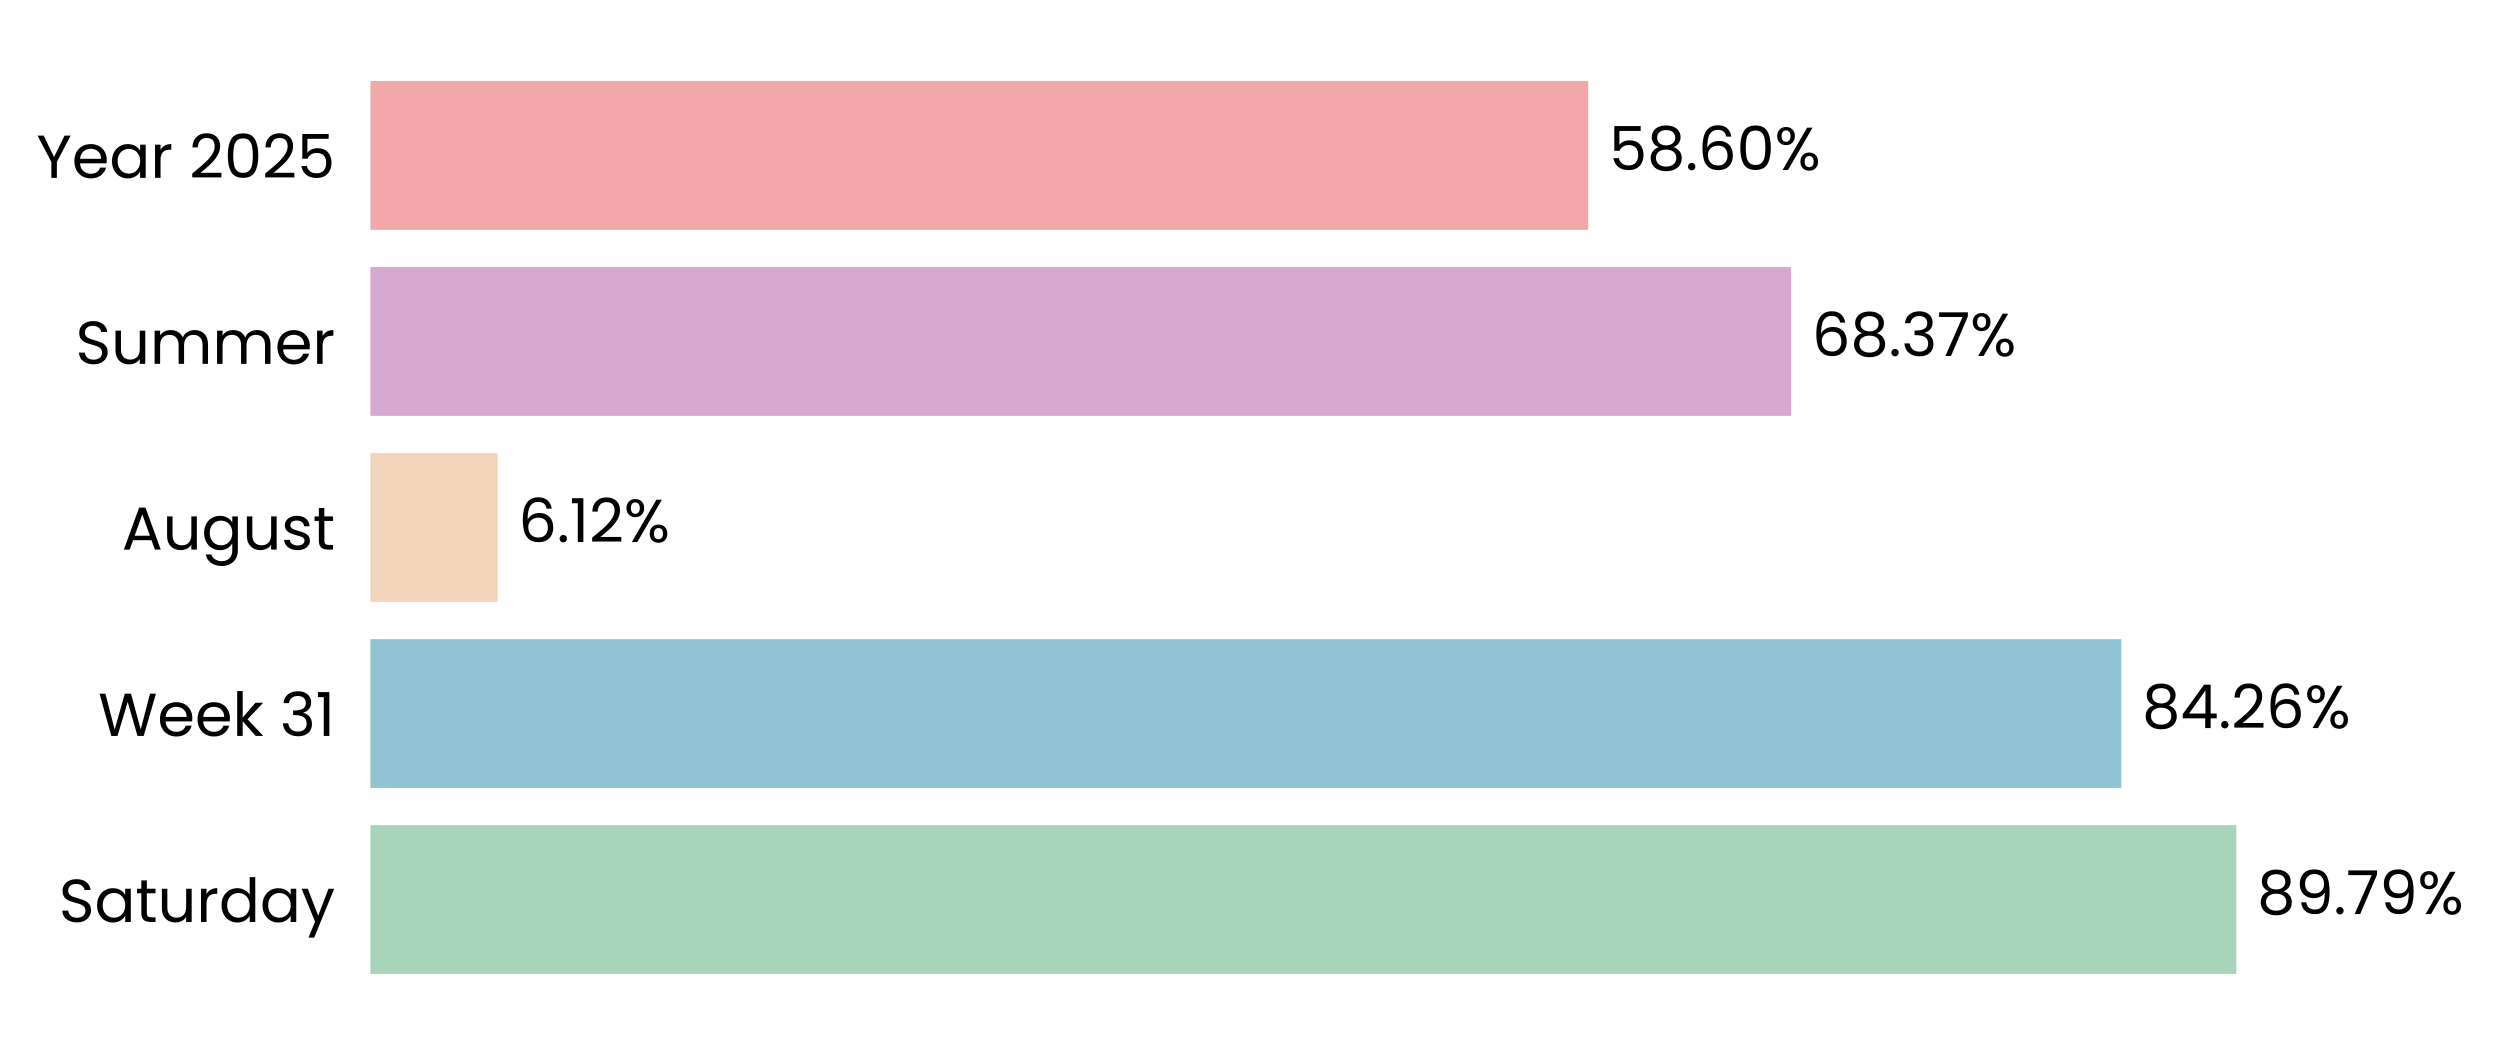
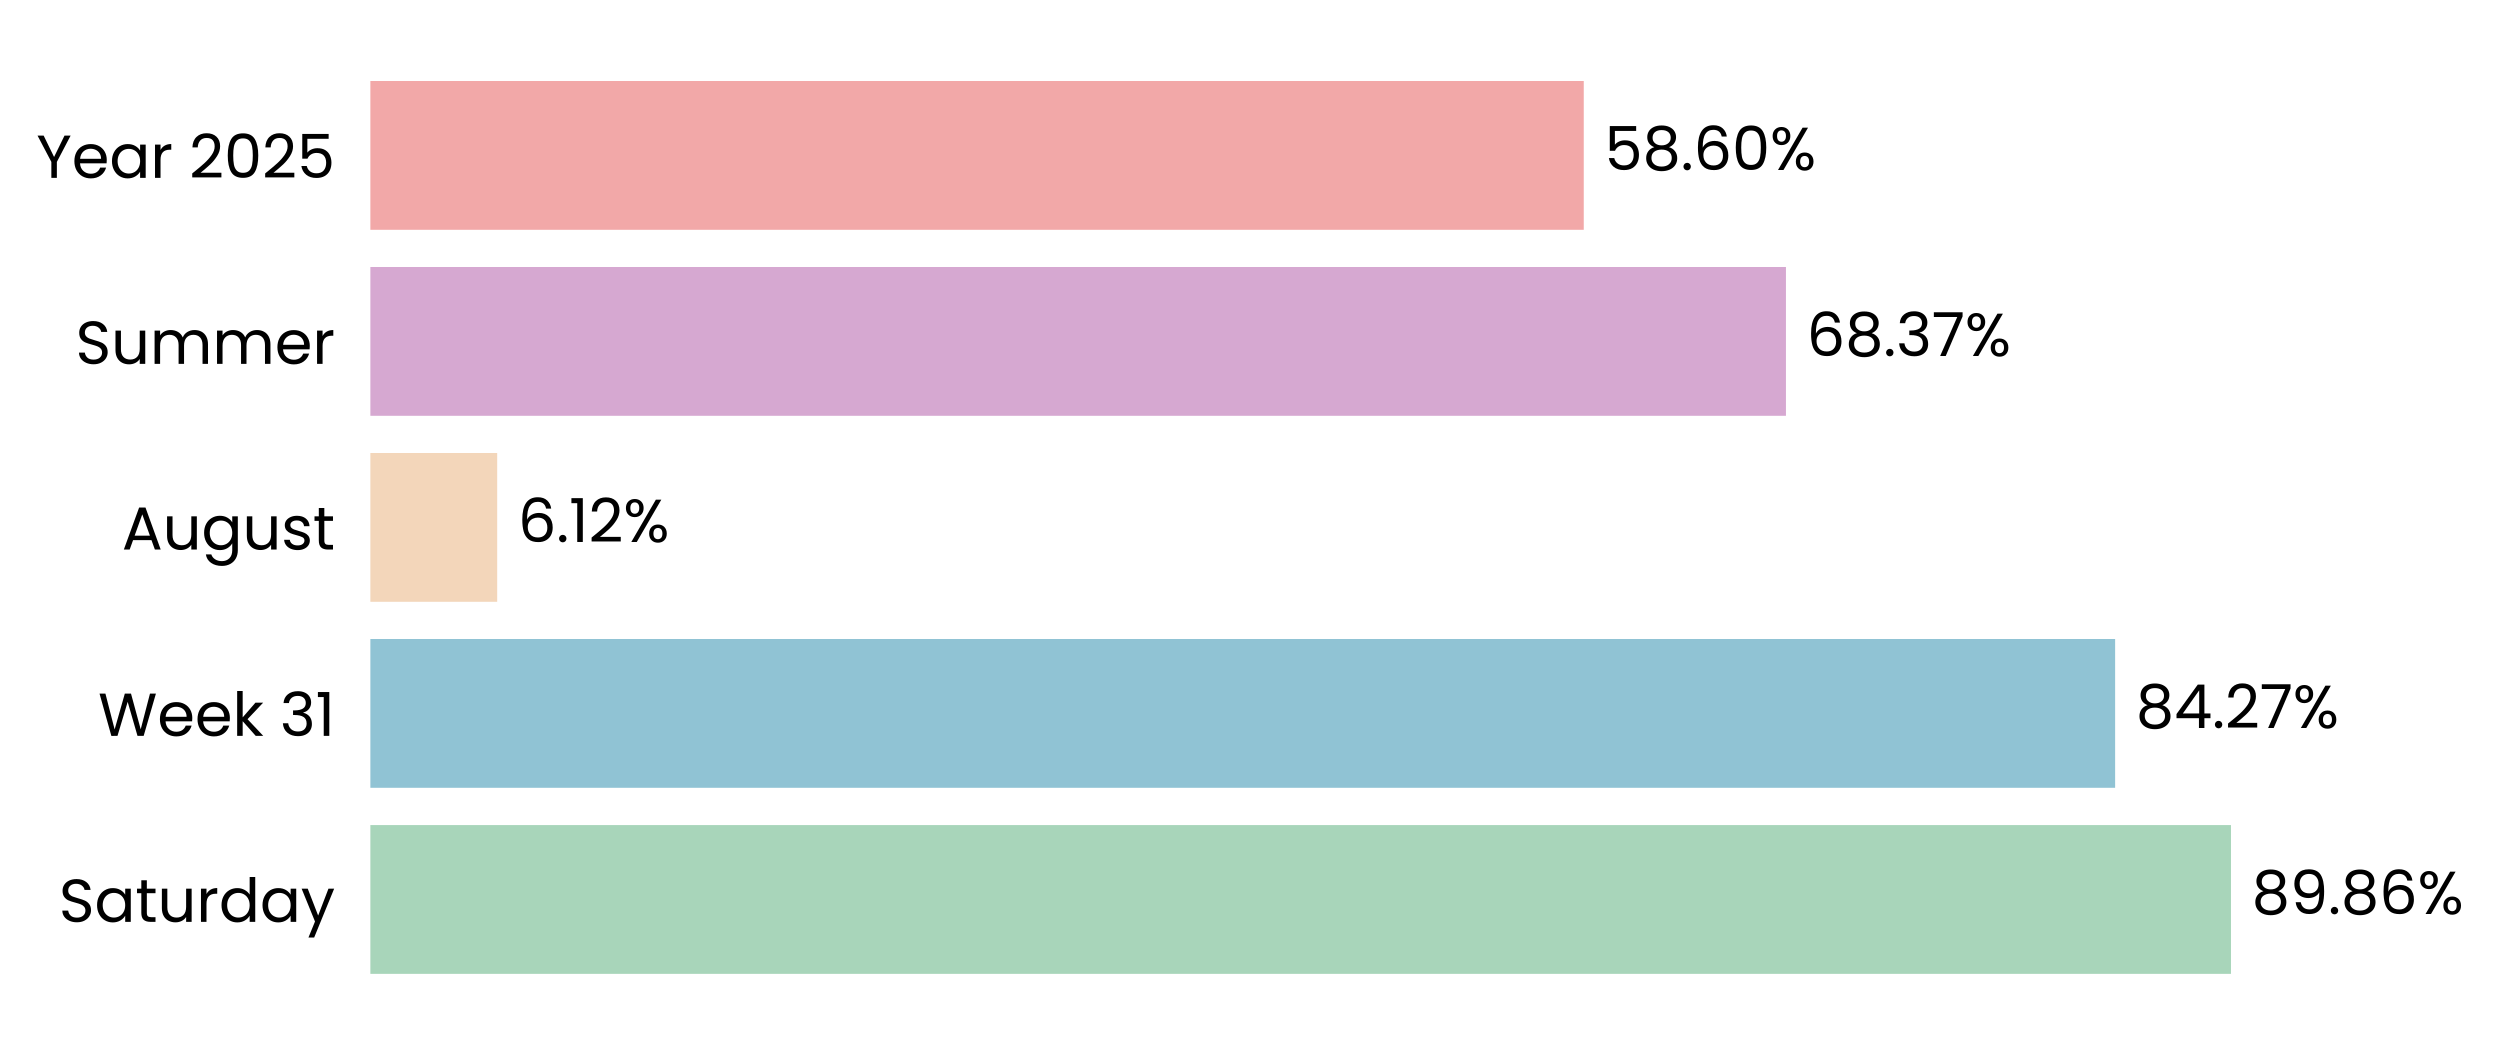
- <svg xmlns="http://www.w3.org/2000/svg" xmlns:xlink="http://www.w3.org/1999/xlink" width="494.798pt" height="208.8pt" viewBox="0 0 494.798 208.8" version="1.1">
+ <svg xmlns="http://www.w3.org/2000/svg" xmlns:xlink="http://www.w3.org/1999/xlink" width="494.854pt" height="208.8pt" viewBox="0 0 494.854 208.8" version="1.1">
  <defs>
    <style type="text/css">*{stroke-linejoin: round; stroke-linecap: butt}</style>
  </defs>
  <g id="figure_1">
    <g id="patch_1">
-       <path d="M 0 208.8  L 494.798 208.8  L 494.798 0  L 0 0  L 0 208.8  z " style="fill: none" />
+       <path d="M 0 208.8  L 494.854 208.8  L 494.854 0  L 0 0  L 0 208.8  z " style="fill: none" />
    </g>
    <g id="axes_1">
      <g id="patch_2">
-         <path d="M 73.311 201.6  L 484.599 201.6  L 484.599 7.2  L 73.311 7.2  L 73.311 201.6  z " style="fill: none" />
+         <path d="M 73.311 201.6  L 483.158 201.6  L 483.158 7.2  L 73.311 7.2  L 73.311 201.6  z " style="fill: none" />
      </g>
      <g id="patch_3">
-         <path d="M 73.311 192.764  L 442.613 192.764  L 442.613 163.309  L 73.311 163.309  z " clip-path="url(#p16ffa42f66)" style="fill: #a8d5ba" />
+         <path d="M 73.311 192.764  L 441.604 192.764  L 441.604 163.309  L 73.311 163.309  z " clip-path="url(#p7de80c7496)" style="fill: #a8d5ba" />
      </g>
      <g id="patch_4">
-         <path d="M 73.311 155.945  L 419.846 155.945  L 419.846 126.491  L 73.311 126.491  z " clip-path="url(#p16ffa42f66)" style="fill: #90c3d4" />
+         <path d="M 73.311 155.945  L 418.672 155.945  L 418.672 126.491  L 73.311 126.491  z " clip-path="url(#p7de80c7496)" style="fill: #90c3d4" />
      </g>
      <g id="patch_5">
-         <path d="M 73.311 119.127  L 98.492 119.127  L 98.492 89.673  L 73.311 89.673  z " clip-path="url(#p16ffa42f66)" style="fill: #f3d6ba" />
+         <path d="M 73.311 119.127  L 98.413 119.127  L 98.413 89.673  L 73.311 89.673  z " clip-path="url(#p7de80c7496)" style="fill: #f3d6ba" />
      </g>
      <g id="patch_6">
-         <path d="M 73.311 82.309  L 354.498 82.309  L 354.498 52.855  L 73.311 52.855  z " clip-path="url(#p16ffa42f66)" style="fill: #d6a8d1" />
+         <path d="M 73.311 82.309  L 353.515 82.309  L 353.515 52.855  L 73.311 52.855  z " clip-path="url(#p7de80c7496)" style="fill: #d6a8d1" />
      </g>
      <g id="patch_7">
-         <path d="M 73.311 45.491  L 314.335 45.491  L 314.335 16.036  L 73.311 16.036  z " clip-path="url(#p16ffa42f66)" style="fill: #f2a8a8" />
+         <path d="M 73.311 45.491  L 313.491 45.491  L 313.491 16.036  L 73.311 16.036  z " clip-path="url(#p7de80c7496)" style="fill: #f2a8a8" />
      </g>
      <g id="matplotlib.axis_1">
        <g id="ytick_1">
          <g id="text_1">
            <g transform="translate(11.65312 182.4764) scale(0.12 -0.12)">
              <defs>
                <path id="Poppins-Regular-53" d="M 1907 -45  Q 1466 -45 1117 112  Q 768 269 569 547  Q 371 826 365 1190  L 986 1190  Q 1018 877 1245 662  Q 1472 448 1907 448  Q 2323 448 2563 656  Q 2803 864 2803 1190  Q 2803 1446 2662 1606  Q 2522 1766 2310 1849  Q 2099 1933 1741 2029  Q 1299 2144 1033 2259  Q 768 2374 579 2620  Q 390 2867 390 3283  Q 390 3648 576 3929  Q 762 4211 1098 4364  Q 1434 4518 1869 4518  Q 2496 4518 2896 4204  Q 3296 3891 3347 3373  L 2707 3373  Q 2675 3629 2438 3824  Q 2202 4019 1811 4019  Q 1446 4019 1216 3830  Q 986 3642 986 3302  Q 986 3059 1123 2905  Q 1261 2752 1462 2672  Q 1664 2592 2029 2490  Q 2470 2368 2739 2249  Q 3008 2131 3200 1884  Q 3392 1638 3392 1216  Q 3392 890 3219 602  Q 3046 314 2707 134  Q 2368 -45 1907 -45  z " transform="scale(0.015625)" />
                <path id="Poppins-Regular-61" d="M 275 1766  Q 275 2304 492 2710  Q 710 3117 1091 3341  Q 1472 3565 1939 3565  Q 2400 3565 2739 3366  Q 3078 3168 3245 2867  L 3245 3507  L 3834 3507  L 3834 0  L 3245 0  L 3245 653  Q 3072 346 2729 144  Q 2387 -58 1933 -58  Q 1466 -58 1088 172  Q 710 403 492 819  Q 275 1235 275 1766  z M 3245 1760  Q 3245 2157 3085 2451  Q 2925 2746 2653 2902  Q 2381 3059 2054 3059  Q 1728 3059 1459 2905  Q 1190 2752 1030 2457  Q 870 2163 870 1766  Q 870 1363 1030 1065  Q 1190 768 1459 611  Q 1728 454 2054 454  Q 2381 454 2653 611  Q 2925 768 3085 1065  Q 3245 1363 3245 1760  z " transform="scale(0.015625)" />
                <path id="Poppins-Regular-74" d="M 1203 3027  L 1203 960  Q 1203 704 1312 598  Q 1421 493 1690 493  L 2118 493  L 2118 0  L 1594 0  Q 1107 0 864 224  Q 621 448 621 960  L 621 3027  L 166 3027  L 166 3507  L 621 3507  L 621 4390  L 1203 4390  L 1203 3507  L 2118 3507  L 2118 3027  L 1203 3027  z " transform="scale(0.015625)" />
                <path id="Poppins-Regular-75" d="M 3603 3507  L 3603 0  L 3021 0  L 3021 518  Q 2854 250 2556 99  Q 2259 -51 1901 -51  Q 1491 -51 1164 118  Q 838 288 649 627  Q 461 966 461 1453  L 461 3507  L 1037 3507  L 1037 1530  Q 1037 1011 1299 732  Q 1562 454 2016 454  Q 2483 454 2752 742  Q 3021 1030 3021 1581  L 3021 3507  L 3603 3507  z " transform="scale(0.015625)" />
                <path id="Poppins-Regular-72" d="M 1075 2938  Q 1229 3238 1513 3404  Q 1798 3571 2208 3571  L 2208 2970  L 2054 2970  Q 1075 2970 1075 1907  L 1075 0  L 493 0  L 493 3507  L 1075 3507  L 1075 2938  z " transform="scale(0.015625)" />
                <path id="Poppins-Regular-64" d="M 275 1766  Q 275 2304 492 2710  Q 710 3117 1091 3341  Q 1472 3565 1946 3565  Q 2355 3565 2707 3376  Q 3059 3187 3245 2880  L 3245 4736  L 3834 4736  L 3834 0  L 3245 0  L 3245 659  Q 3072 346 2733 144  Q 2394 -58 1939 -58  Q 1472 -58 1091 172  Q 710 403 492 819  Q 275 1235 275 1766  z M 3245 1760  Q 3245 2157 3085 2451  Q 2925 2746 2653 2902  Q 2381 3059 2054 3059  Q 1728 3059 1459 2905  Q 1190 2752 1030 2457  Q 870 2163 870 1766  Q 870 1363 1030 1065  Q 1190 768 1459 611  Q 1728 454 2054 454  Q 2381 454 2653 611  Q 2925 768 3085 1065  Q 3245 1363 3245 1760  z " transform="scale(0.015625)" />
                <path id="Poppins-Regular-79" d="M 3514 3507  L 1402 -1651  L 800 -1651  L 1491 38  L 77 3507  L 723 3507  L 1824 666  L 2912 3507  L 3514 3507  z " transform="scale(0.015625)" />
              </defs>
              <use xlink:href="#Poppins-Regular-53" />
              <use xlink:href="#Poppins-Regular-61" transform="translate(58.7 0)" />
              <use xlink:href="#Poppins-Regular-74" transform="translate(126.3 0)" />
              <use xlink:href="#Poppins-Regular-75" transform="translate(162.7 0)" />
              <use xlink:href="#Poppins-Regular-72" transform="translate(226.7 0)" />
              <use xlink:href="#Poppins-Regular-64" transform="translate(264 0)" />
              <use xlink:href="#Poppins-Regular-61" transform="translate(331.5999 0)" />
              <use xlink:href="#Poppins-Regular-79" transform="translate(399.1999 0)" />
            </g>
          </g>
        </g>
        <g id="ytick_2">
          <g id="text_2">
            <g transform="translate(19.42687 145.6582) scale(0.12 -0.12)">
              <defs>
                <path id="Poppins-Regular-57" d="M 6099 4461  L 4806 0  L 4154 0  L 3117 3590  L 2042 0  L 1395 -6  L 147 4461  L 768 4461  L 1741 678  L 2816 4461  L 3469 4461  L 4493 691  L 5472 4461  L 6099 4461  z " transform="scale(0.015625)" />
                <path id="Poppins-Regular-65" d="M 3693 1888  Q 3693 1722 3674 1536  L 870 1536  Q 902 1018 1225 726  Q 1549 435 2010 435  Q 2387 435 2640 611  Q 2893 787 2995 1082  L 3622 1082  Q 3482 576 3059 259  Q 2637 -58 2010 -58  Q 1510 -58 1116 166  Q 723 390 499 803  Q 275 1216 275 1760  Q 275 2304 492 2713  Q 710 3123 1104 3344  Q 1498 3565 2010 3565  Q 2509 3565 2893 3347  Q 3277 3130 3485 2749  Q 3693 2368 3693 1888  z M 3091 2010  Q 3091 2342 2944 2582  Q 2797 2822 2544 2947  Q 2291 3072 1984 3072  Q 1542 3072 1232 2790  Q 922 2509 877 2010  L 3091 2010  z " transform="scale(0.015625)" />
                <path id="Poppins-Regular-6b" d="M 2451 0  L 1075 1549  L 1075 0  L 493 0  L 493 4736  L 1075 4736  L 1075 1952  L 2426 3507  L 3238 3507  L 1587 1760  L 3245 0  L 2451 0  z " transform="scale(0.015625)" />
                <path id="Poppins-Regular-20" transform="scale(0.015625)" />
                <path id="Poppins-Regular-33" d="M 384 3462  Q 429 4051 838 4384  Q 1248 4717 1901 4717  Q 2336 4717 2653 4560  Q 2970 4403 3133 4134  Q 3296 3866 3296 3526  Q 3296 3130 3069 2842  Q 2842 2554 2477 2470  L 2477 2438  Q 2893 2336 3136 2035  Q 3379 1734 3379 1248  Q 3379 883 3212 592  Q 3046 301 2713 134  Q 2381 -32 1914 -32  Q 1235 -32 800 323  Q 365 678 314 1331  L 877 1331  Q 922 947 1190 704  Q 1459 461 1907 461  Q 2355 461 2588 694  Q 2822 928 2822 1299  Q 2822 1779 2502 1990  Q 2182 2202 1536 2202  L 1389 2202  L 1389 2688  L 1542 2688  Q 2131 2694 2432 2883  Q 2733 3072 2733 3469  Q 2733 3808 2512 4013  Q 2291 4218 1882 4218  Q 1485 4218 1241 4013  Q 998 3808 954 3462  L 384 3462  z " transform="scale(0.015625)" />
                <path id="Poppins-Regular-31" d="M 243 4096  L 243 4627  L 1446 4627  L 1446 0  L 858 0  L 858 4096  L 243 4096  z " transform="scale(0.015625)" />
              </defs>
              <use xlink:href="#Poppins-Regular-57" />
              <use xlink:href="#Poppins-Regular-65" transform="translate(97.59999 0)" />
              <use xlink:href="#Poppins-Regular-65" transform="translate(159.6 0)" />
              <use xlink:href="#Poppins-Regular-6b" transform="translate(221.6 0)" />
              <use xlink:href="#Poppins-Regular-20" transform="translate(273.0999 0)" />
              <use xlink:href="#Poppins-Regular-33" transform="translate(299.7999 0)" />
              <use xlink:href="#Poppins-Regular-31" transform="translate(358.6999 0)" />
            </g>
          </g>
        </g>
        <g id="ytick_3">
          <g id="text_3">
            <g transform="translate(24.11812 108.78) scale(0.12 -0.12)">
              <defs>
                <path id="Poppins-Regular-41" d="M 3130 992  L 1184 992  L 826 0  L 211 0  L 1824 4435  L 2496 4435  L 4102 0  L 3488 0  L 3130 992  z M 2963 1466  L 2157 3718  L 1350 1466  L 2963 1466  z " transform="scale(0.015625)" />
                <path id="Poppins-Regular-67" d="M 1939 3565  Q 2394 3565 2736 3366  Q 3078 3168 3245 2867  L 3245 3507  L 3834 3507  L 3834 -77  Q 3834 -557 3629 -931  Q 3424 -1306 3043 -1517  Q 2662 -1728 2157 -1728  Q 1466 -1728 1005 -1401  Q 544 -1075 461 -512  L 1037 -512  Q 1133 -832 1433 -1027  Q 1734 -1222 2157 -1222  Q 2637 -1222 2941 -921  Q 3245 -621 3245 -77  L 3245 659  Q 3072 352 2733 147  Q 2394 -58 1939 -58  Q 1472 -58 1091 172  Q 710 403 492 819  Q 275 1235 275 1766  Q 275 2304 492 2710  Q 710 3117 1091 3341  Q 1472 3565 1939 3565  z M 3245 1760  Q 3245 2157 3085 2451  Q 2925 2746 2653 2902  Q 2381 3059 2054 3059  Q 1728 3059 1459 2905  Q 1190 2752 1030 2457  Q 870 2163 870 1766  Q 870 1363 1030 1065  Q 1190 768 1459 611  Q 1728 454 2054 454  Q 2381 454 2653 611  Q 2925 768 3085 1065  Q 3245 1363 3245 1760  z " transform="scale(0.015625)" />
                <path id="Poppins-Regular-73" d="M 1734 -58  Q 1331 -58 1011 80  Q 691 218 505 464  Q 320 710 301 1030  L 902 1030  Q 928 768 1149 601  Q 1370 435 1728 435  Q 2061 435 2253 582  Q 2445 730 2445 954  Q 2445 1184 2240 1296  Q 2035 1408 1606 1517  Q 1216 1619 969 1724  Q 723 1830 547 2038  Q 371 2246 371 2586  Q 371 2854 531 3078  Q 691 3302 985 3433  Q 1280 3565 1658 3565  Q 2240 3565 2598 3270  Q 2957 2976 2982 2464  L 2400 2464  Q 2381 2739 2179 2905  Q 1978 3072 1638 3072  Q 1325 3072 1139 2937  Q 954 2803 954 2586  Q 954 2413 1066 2301  Q 1178 2189 1347 2121  Q 1517 2054 1818 1971  Q 2195 1869 2432 1769  Q 2669 1670 2838 1472  Q 3008 1274 3014 954  Q 3014 666 2854 435  Q 2694 205 2403 73  Q 2112 -58 1734 -58  z " transform="scale(0.015625)" />
              </defs>
              <use xlink:href="#Poppins-Regular-41" />
              <use xlink:href="#Poppins-Regular-75" transform="translate(67.39999 0)" />
              <use xlink:href="#Poppins-Regular-67" transform="translate(131.4 0)" />
              <use xlink:href="#Poppins-Regular-75" transform="translate(199 0)" />
              <use xlink:href="#Poppins-Regular-73" transform="translate(263 0)" />
              <use xlink:href="#Poppins-Regular-74" transform="translate(315.2 0)" />
            </g>
          </g>
        </g>
        <g id="ytick_4">
          <g id="text_4">
            <g transform="translate(14.95125 72.02182) scale(0.12 -0.12)">
              <defs>
                <path id="Poppins-Regular-6d" d="M 4710 3571  Q 5120 3571 5440 3401  Q 5760 3232 5945 2893  Q 6131 2554 6131 2067  L 6131 0  L 5555 0  L 5555 1984  Q 5555 2509 5296 2787  Q 5037 3066 4595 3066  Q 4141 3066 3872 2774  Q 3603 2483 3603 1933  L 3603 0  L 3027 0  L 3027 1984  Q 3027 2509 2768 2787  Q 2509 3066 2067 3066  Q 1613 3066 1344 2774  Q 1075 2483 1075 1933  L 1075 0  L 493 0  L 493 3507  L 1075 3507  L 1075 3002  Q 1248 3277 1539 3424  Q 1830 3571 2182 3571  Q 2624 3571 2963 3372  Q 3302 3174 3469 2790  Q 3616 3162 3955 3366  Q 4294 3571 4710 3571  z " transform="scale(0.015625)" />
              </defs>
              <use xlink:href="#Poppins-Regular-53" />
              <use xlink:href="#Poppins-Regular-75" transform="translate(58.7 0)" />
              <use xlink:href="#Poppins-Regular-6d" transform="translate(122.7 0)" />
              <use xlink:href="#Poppins-Regular-6d" transform="translate(225.7 0)" />
              <use xlink:href="#Poppins-Regular-65" transform="translate(328.7 0)" />
              <use xlink:href="#Poppins-Regular-72" transform="translate(390.6999 0)" />
            </g>
          </g>
        </g>
        <g id="ytick_5">
          <g id="text_5">
            <g transform="translate(7.2 35.20364) scale(0.12 -0.12)">
              <defs>
                <path id="Poppins-Regular-59" d="M 3616 4461  L 2163 1683  L 2163 0  L 1581 0  L 1581 1683  L 122 4461  L 768 4461  L 1869 2202  L 2970 4461  L 3616 4461  z " transform="scale(0.015625)" />
                <path id="Poppins-Regular-32" d="M 326 467  Q 1139 1120 1600 1539  Q 2061 1958 2377 2416  Q 2694 2874 2694 3315  Q 2694 3731 2492 3971  Q 2291 4211 1843 4211  Q 1408 4211 1168 3939  Q 928 3667 909 3213  L 346 3213  Q 371 3930 780 4320  Q 1190 4710 1837 4710  Q 2496 4710 2883 4345  Q 3270 3981 3270 3341  Q 3270 2810 2953 2307  Q 2637 1805 2233 1424  Q 1830 1043 1203 538  L 3405 538  L 3405 51  L 326 51  L 326 467  z " transform="scale(0.015625)" />
                <path id="Poppins-Regular-30" d="M 397 2362  Q 397 3462 755 4080  Q 1114 4698 2010 4698  Q 2899 4698 3257 4080  Q 3616 3462 3616 2362  Q 3616 1242 3257 621  Q 2899 0 2010 0  Q 1114 0 755 621  Q 397 1242 397 2362  z M 3040 2362  Q 3040 2918 2966 3305  Q 2893 3693 2665 3929  Q 2438 4166 2010 4166  Q 1574 4166 1347 3929  Q 1120 3693 1046 3305  Q 973 2918 973 2362  Q 973 1786 1046 1395  Q 1120 1005 1347 768  Q 1574 531 2010 531  Q 2438 531 2665 768  Q 2893 1005 2966 1395  Q 3040 1786 3040 2362  z " transform="scale(0.015625)" />
                <path id="Poppins-Regular-35" d="M 3347 4122  L 1101 4122  L 1101 2662  Q 1248 2867 1536 2998  Q 1824 3130 2157 3130  Q 2688 3130 3021 2909  Q 3354 2688 3498 2339  Q 3642 1990 3642 1600  Q 3642 1139 3469 774  Q 3296 410 2941 198  Q 2586 -13 2061 -13  Q 1389 -13 973 332  Q 557 678 467 1254  L 1037 1254  Q 1120 890 1389 685  Q 1658 480 2067 480  Q 2573 480 2829 784  Q 3085 1088 3085 1587  Q 3085 2086 2829 2358  Q 2573 2630 2074 2630  Q 1734 2630 1481 2467  Q 1229 2304 1114 2022  L 563 2022  L 563 4634  L 3347 4634  L 3347 4122  z " transform="scale(0.015625)" />
              </defs>
              <use xlink:href="#Poppins-Regular-59" />
              <use xlink:href="#Poppins-Regular-65" transform="translate(58.39999 0)" />
              <use xlink:href="#Poppins-Regular-61" transform="translate(120.4 0)" />
              <use xlink:href="#Poppins-Regular-72" transform="translate(188 0)" />
              <use xlink:href="#Poppins-Regular-20" transform="translate(225.3 0)" />
              <use xlink:href="#Poppins-Regular-32" transform="translate(252 0)" />
              <use xlink:href="#Poppins-Regular-30" transform="translate(309.4999 0)" />
              <use xlink:href="#Poppins-Regular-32" transform="translate(372.2999 0)" />
              <use xlink:href="#Poppins-Regular-35" transform="translate(429.7999 0)" />
            </g>
          </g>
        </g>
      </g>
      <g id="text_6">
-         <g transform="translate(446.7263 180.9164) scale(0.12 -0.12)">
+         <g transform="translate(445.7023 180.9164) scale(0.12 -0.12)">
          <defs>
            <path id="Poppins-Regular-38" d="M 1242 2406  Q 883 2547 691 2816  Q 499 3085 499 3469  Q 499 3814 672 4092  Q 845 4371 1187 4534  Q 1530 4698 2016 4698  Q 2502 4698 2844 4534  Q 3187 4371 3363 4092  Q 3539 3814 3539 3469  Q 3539 3098 3340 2819  Q 3142 2541 2797 2406  Q 3194 2285 3427 1981  Q 3661 1677 3661 1248  Q 3661 832 3456 521  Q 3251 211 2876 41  Q 2502 -128 2016 -128  Q 1530 -128 1162 41  Q 794 211 589 521  Q 384 832 384 1248  Q 384 1677 614 1984  Q 845 2291 1242 2406  z M 2976 3398  Q 2976 3789 2720 4000  Q 2464 4211 2016 4211  Q 1574 4211 1318 4000  Q 1062 3789 1062 3392  Q 1062 3034 1328 2816  Q 1594 2598 2016 2598  Q 2445 2598 2710 2819  Q 2976 3040 2976 3398  z M 2016 2150  Q 1542 2150 1241 1929  Q 941 1709 941 1267  Q 941 858 1232 608  Q 1523 358 2016 358  Q 2509 358 2797 608  Q 3085 858 3085 1267  Q 3085 1696 2790 1923  Q 2496 2150 2016 2150  z " transform="scale(0.015625)" />
            <path id="Poppins-Regular-39" d="M 1146 1242  Q 1210 877 1443 678  Q 1677 480 2074 480  Q 2605 480 2857 896  Q 3110 1312 3098 2298  Q 2963 2010 2649 1846  Q 2336 1683 1952 1683  Q 1523 1683 1187 1859  Q 851 2035 659 2374  Q 467 2714 467 3194  Q 467 3878 864 4297  Q 1261 4717 1990 4717  Q 2886 4717 3248 4134  Q 3610 3552 3610 2400  Q 3610 1594 3466 1069  Q 3322 544 2979 269  Q 2637 -6 2042 -6  Q 1389 -6 1024 346  Q 659 698 608 1242  L 1146 1242  z M 2048 2176  Q 2477 2176 2752 2441  Q 3027 2707 3027 3162  Q 3027 3642 2758 3936  Q 2490 4230 2003 4230  Q 1555 4230 1289 3948  Q 1024 3667 1024 3206  Q 1024 2739 1286 2457  Q 1549 2176 2048 2176  z " transform="scale(0.015625)" />
            <path id="Poppins-Regular-2e" d="M 678 -38  Q 512 -38 397 77  Q 282 192 282 358  Q 282 525 397 640  Q 512 755 678 755  Q 838 755 950 640  Q 1062 525 1062 358  Q 1062 192 950 77  Q 838 -38 678 -38  z " transform="scale(0.015625)" />
-             <path id="Poppins-Regular-37" d="M 3245 4173  L 1466 0  L 877 0  L 2682 4115  L 211 4115  L 211 4614  L 3245 4614  L 3245 4173  z " transform="scale(0.015625)" />
+             <path id="Poppins-Regular-36" d="M 2976 3526  Q 2835 4237 2099 4237  Q 1530 4237 1248 3798  Q 966 3360 973 2355  Q 1120 2688 1462 2877  Q 1805 3066 2227 3066  Q 2886 3066 3280 2656  Q 3674 2246 3674 1523  Q 3674 1088 3504 742  Q 3334 397 2992 192  Q 2650 -13 2163 -13  Q 1504 -13 1133 281  Q 762 576 614 1094  Q 467 1613 467 2374  Q 467 4723 2106 4723  Q 2733 4723 3091 4384  Q 3450 4045 3514 3526  L 2976 3526  z M 2106 2573  Q 1830 2573 1587 2461  Q 1344 2349 1193 2121  Q 1043 1894 1043 1568  Q 1043 1082 1324 778  Q 1606 474 2131 474  Q 2579 474 2844 752  Q 3110 1030 3110 1504  Q 3110 2003 2854 2288  Q 2598 2573 2106 2573  z " transform="scale(0.015625)" />
            <path id="Poppins-Regular-25" d="M 269 3584  Q 269 4019 531 4278  Q 794 4538 1203 4538  Q 1613 4538 1875 4278  Q 2138 4019 2138 3584  Q 2138 3142 1875 2883  Q 1613 2624 1203 2624  Q 794 2624 531 2883  Q 269 3142 269 3584  z M 4006 4467  L 1414 0  L 838 0  L 3430 4467  L 4006 4467  z M 1203 4179  Q 986 4179 861 4028  Q 736 3878 736 3584  Q 736 3290 861 3136  Q 986 2982 1203 2982  Q 1421 2982 1549 3139  Q 1677 3296 1677 3584  Q 1677 3878 1549 4028  Q 1421 4179 1203 4179  z M 2720 883  Q 2720 1325 2982 1584  Q 3245 1843 3654 1843  Q 4064 1843 4323 1584  Q 4582 1325 4582 883  Q 4582 448 4323 185  Q 4064 -77 3654 -77  Q 3245 -77 2982 182  Q 2720 442 2720 883  z M 3648 1478  Q 3430 1478 3302 1328  Q 3174 1178 3174 883  Q 3174 595 3302 444  Q 3430 294 3648 294  Q 3866 294 3994 444  Q 4122 595 4122 883  Q 4122 1178 3994 1328  Q 3866 1478 3648 1478  z " transform="scale(0.015625)" />
          </defs>
          <use xlink:href="#Poppins-Regular-38" />
          <use xlink:href="#Poppins-Regular-39" transform="translate(63.09999 0)" />
          <use xlink:href="#Poppins-Regular-2e" transform="translate(126.1 0)" />
-           <use xlink:href="#Poppins-Regular-37" transform="translate(147.1 0)" />
-           <use xlink:href="#Poppins-Regular-39" transform="translate(201.7 0)" />
-           <use xlink:href="#Poppins-Regular-25" transform="translate(264.6999 0)" />
+           <use xlink:href="#Poppins-Regular-38" transform="translate(147.1 0)" />
+           <use xlink:href="#Poppins-Regular-36" transform="translate(210.2 0)" />
+           <use xlink:href="#Poppins-Regular-25" transform="translate(273.6999 0)" />
        </g>
      </g>
      <g id="text_7">
-         <g transform="translate(423.9585 144.0982) scale(0.12 -0.12)">
+         <g transform="translate(422.7704 144.0982) scale(0.12 -0.12)">
          <defs>
            <path id="Poppins-Regular-34" d="M 256 1030  L 256 1472  L 2502 4582  L 3200 4582  L 3200 1536  L 3840 1536  L 3840 1030  L 3200 1030  L 3200 0  L 2624 0  L 2624 1030  L 256 1030  z M 2650 3974  L 928 1536  L 2650 1536  L 2650 3974  z " transform="scale(0.015625)" />
-             <path id="Poppins-Regular-36" d="M 2976 3526  Q 2835 4237 2099 4237  Q 1530 4237 1248 3798  Q 966 3360 973 2355  Q 1120 2688 1462 2877  Q 1805 3066 2227 3066  Q 2886 3066 3280 2656  Q 3674 2246 3674 1523  Q 3674 1088 3504 742  Q 3334 397 2992 192  Q 2650 -13 2163 -13  Q 1504 -13 1133 281  Q 762 576 614 1094  Q 467 1613 467 2374  Q 467 4723 2106 4723  Q 2733 4723 3091 4384  Q 3450 4045 3514 3526  L 2976 3526  z M 2106 2573  Q 1830 2573 1587 2461  Q 1344 2349 1193 2121  Q 1043 1894 1043 1568  Q 1043 1082 1324 778  Q 1606 474 2131 474  Q 2579 474 2844 752  Q 3110 1030 3110 1504  Q 3110 2003 2854 2288  Q 2598 2573 2106 2573  z " transform="scale(0.015625)" />
+             <path id="Poppins-Regular-37" d="M 3245 4173  L 1466 0  L 877 0  L 2682 4115  L 211 4115  L 211 4614  L 3245 4614  L 3245 4173  z " transform="scale(0.015625)" />
          </defs>
          <use xlink:href="#Poppins-Regular-38" />
          <use xlink:href="#Poppins-Regular-34" transform="translate(63.09999 0)" />
          <use xlink:href="#Poppins-Regular-2e" transform="translate(126 0)" />
          <use xlink:href="#Poppins-Regular-32" transform="translate(147 0)" />
-           <use xlink:href="#Poppins-Regular-36" transform="translate(204.5 0)" />
-           <use xlink:href="#Poppins-Regular-25" transform="translate(267.9999 0)" />
+           <use xlink:href="#Poppins-Regular-37" transform="translate(204.5 0)" />
+           <use xlink:href="#Poppins-Regular-25" transform="translate(259.0999 0)" />
        </g>
      </g>
      <g id="text_8">
-         <g transform="translate(102.6044 107.28) scale(0.12 -0.12)">
+         <g transform="translate(102.511 107.28) scale(0.12 -0.12)">
          <use xlink:href="#Poppins-Regular-36" />
          <use xlink:href="#Poppins-Regular-2e" transform="translate(63.49999 0)" />
          <use xlink:href="#Poppins-Regular-31" transform="translate(84.49997 0)" />
          <use xlink:href="#Poppins-Regular-32" transform="translate(116.5 0)" />
          <use xlink:href="#Poppins-Regular-25" transform="translate(173.9999 0)" />
        </g>
      </g>
      <g id="text_9">
-         <g transform="translate(358.6105 70.46182) scale(0.12 -0.12)">
+         <g transform="translate(357.6138 70.46182) scale(0.12 -0.12)">
          <use xlink:href="#Poppins-Regular-36" />
          <use xlink:href="#Poppins-Regular-38" transform="translate(63.49999 0)" />
          <use xlink:href="#Poppins-Regular-2e" transform="translate(126.6 0)" />
          <use xlink:href="#Poppins-Regular-33" transform="translate(147.6 0)" />
          <use xlink:href="#Poppins-Regular-37" transform="translate(206.5 0)" />
          <use xlink:href="#Poppins-Regular-25" transform="translate(261.0999 0)" />
        </g>
      </g>
      <g id="text_10">
-         <g transform="translate(318.4477 33.64364) scale(0.12 -0.12)">
+         <g transform="translate(317.5894 33.64364) scale(0.12 -0.12)">
          <use xlink:href="#Poppins-Regular-35" />
          <use xlink:href="#Poppins-Regular-38" transform="translate(62.79999 0)" />
          <use xlink:href="#Poppins-Regular-2e" transform="translate(125.9 0)" />
          <use xlink:href="#Poppins-Regular-36" transform="translate(146.9 0)" />
          <use xlink:href="#Poppins-Regular-30" transform="translate(210.3999 0)" />
          <use xlink:href="#Poppins-Regular-25" transform="translate(273.1999 0)" />
        </g>
      </g>
    </g>
  </g>
  <defs>
-     <clipPath id="p16ffa42f66">
-       <rect x="73.311" y="7.2" width="411.288" height="194.4" />
+     <clipPath id="p7de80c7496">
+       <rect x="73.311" y="7.2" width="409.846" height="194.4" />
    </clipPath>
  </defs>
</svg>
